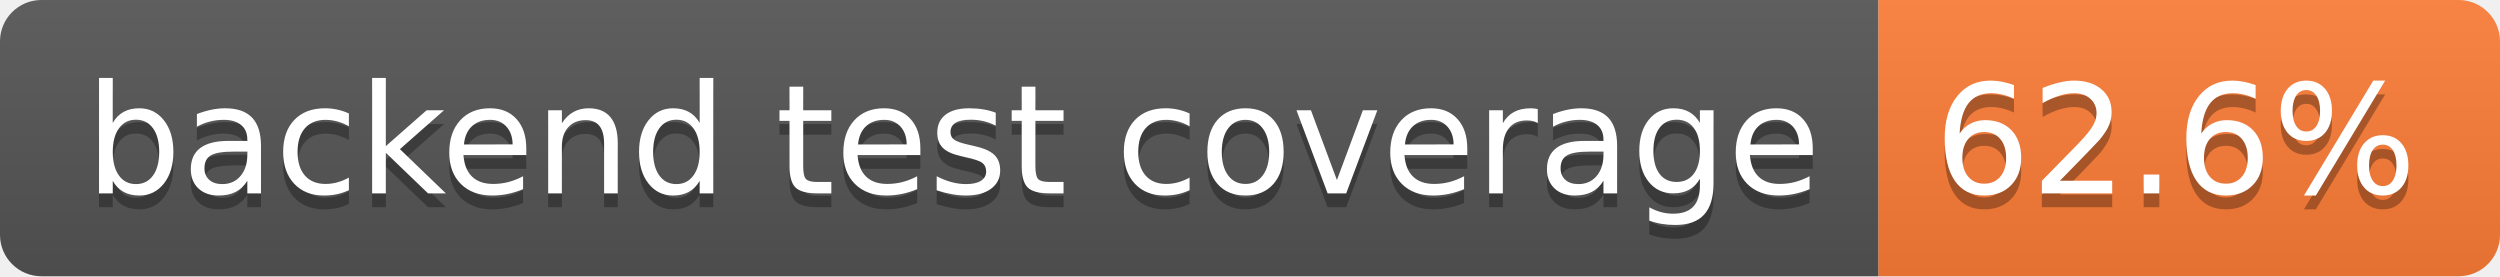
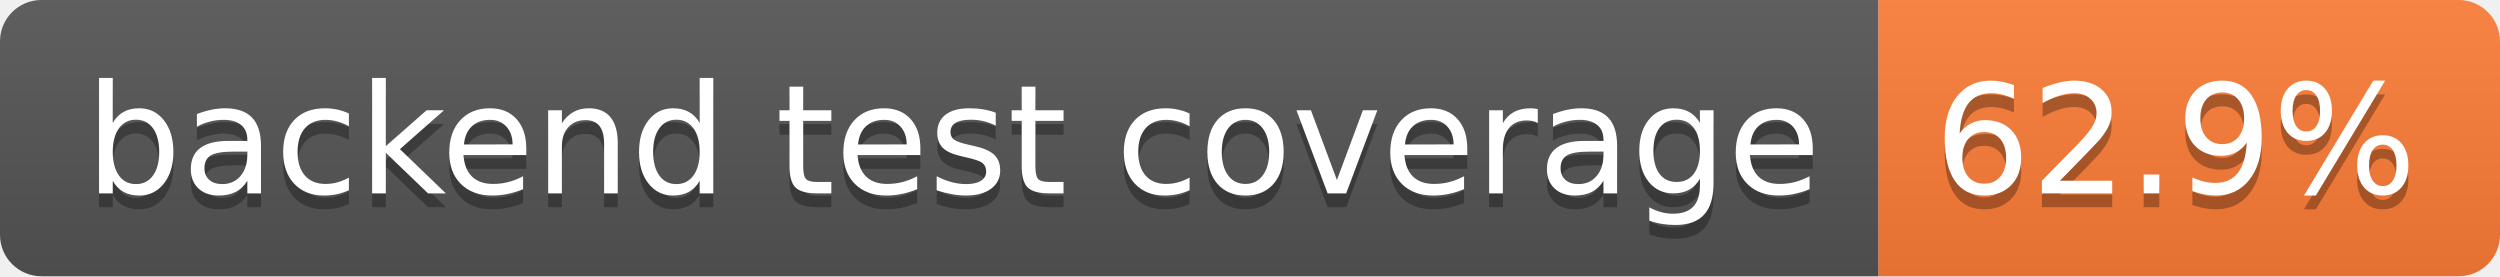
- <svg xmlns="http://www.w3.org/2000/svg" width="181" height="20" role="img" aria-label="backend test coverage: 62.6%">
+ <svg xmlns="http://www.w3.org/2000/svg" width="181" height="20" role="img" aria-label="backend test coverage: 62.9%">
  <linearGradient id="s" x2="0" y2="100%">
    <stop offset="0" stop-color="#bbb" stop-opacity=".1" />
    <stop offset="1" stop-opacity=".1" />
  </linearGradient>
  <clipPath id="r">
    <rect width="181" height="20" rx="3" fill="#fff" />
  </clipPath>
  <g clip-path="url(#r)">
    <rect width="136" height="20" fill="#555" />
    <rect x="136" width="45" height="20" fill="#fe7d37" />
    <rect width="181" height="20" fill="url(#s)" />
  </g>
  <g fill="#fff" text-anchor="middle" font-family="Verdana,Geneva,DejaVu Sans,sans-serif" text-rendering="geometricPrecision" font-size="110">
    <text aria-hidden="true" x="690" y="150" fill="#010101" fill-opacity=".3" transform="scale(.1)" textLength="1260">backend test coverage</text>
    <text x="690" y="140" transform="scale(.1)" fill="#fff" textLength="1260">backend test coverage</text>
-     <text aria-hidden="true" x="1575" y="150" fill="#010101" fill-opacity=".3" transform="scale(.1)" textLength="350">62.6%</text>
-     <text x="1575" y="140" transform="scale(.1)" fill="#fff" textLength="350">62.6%</text>
+     <text aria-hidden="true" x="1575" y="150" fill="#010101" fill-opacity=".3" transform="scale(.1)" textLength="350">62.9%</text>
+     <text x="1575" y="140" transform="scale(.1)" fill="#fff" textLength="350">62.9%</text>
  </g>
</svg>
